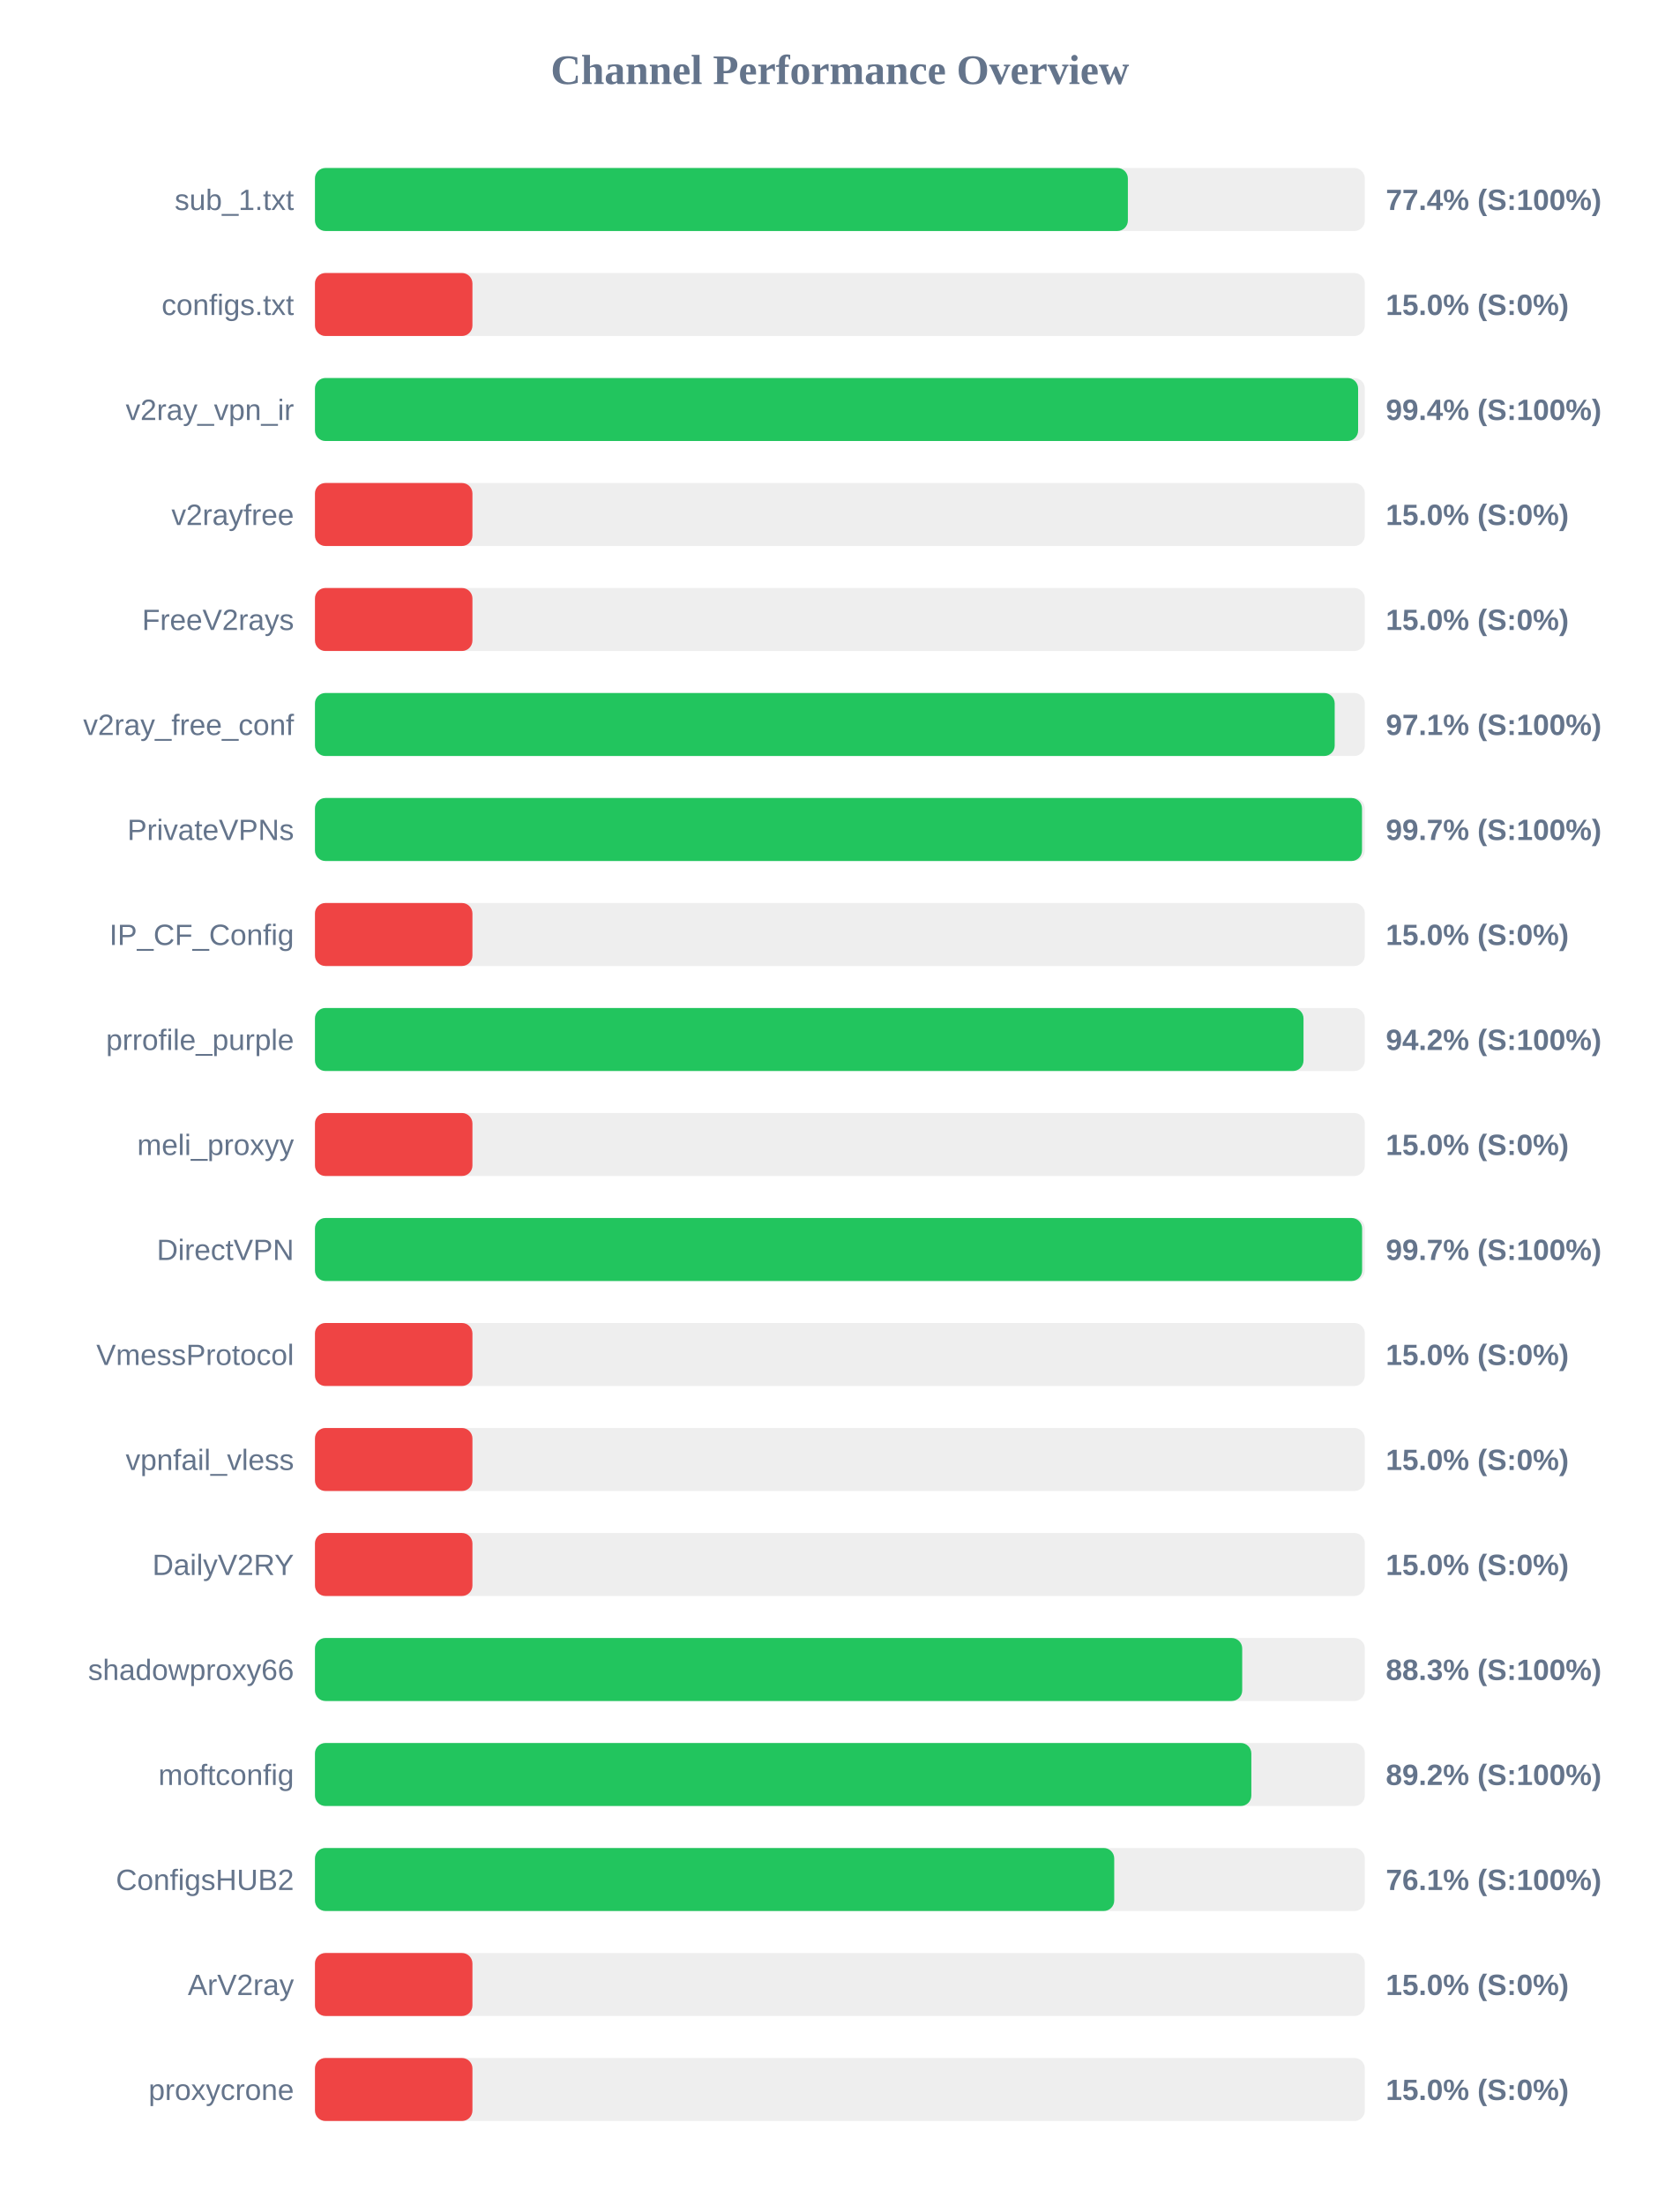
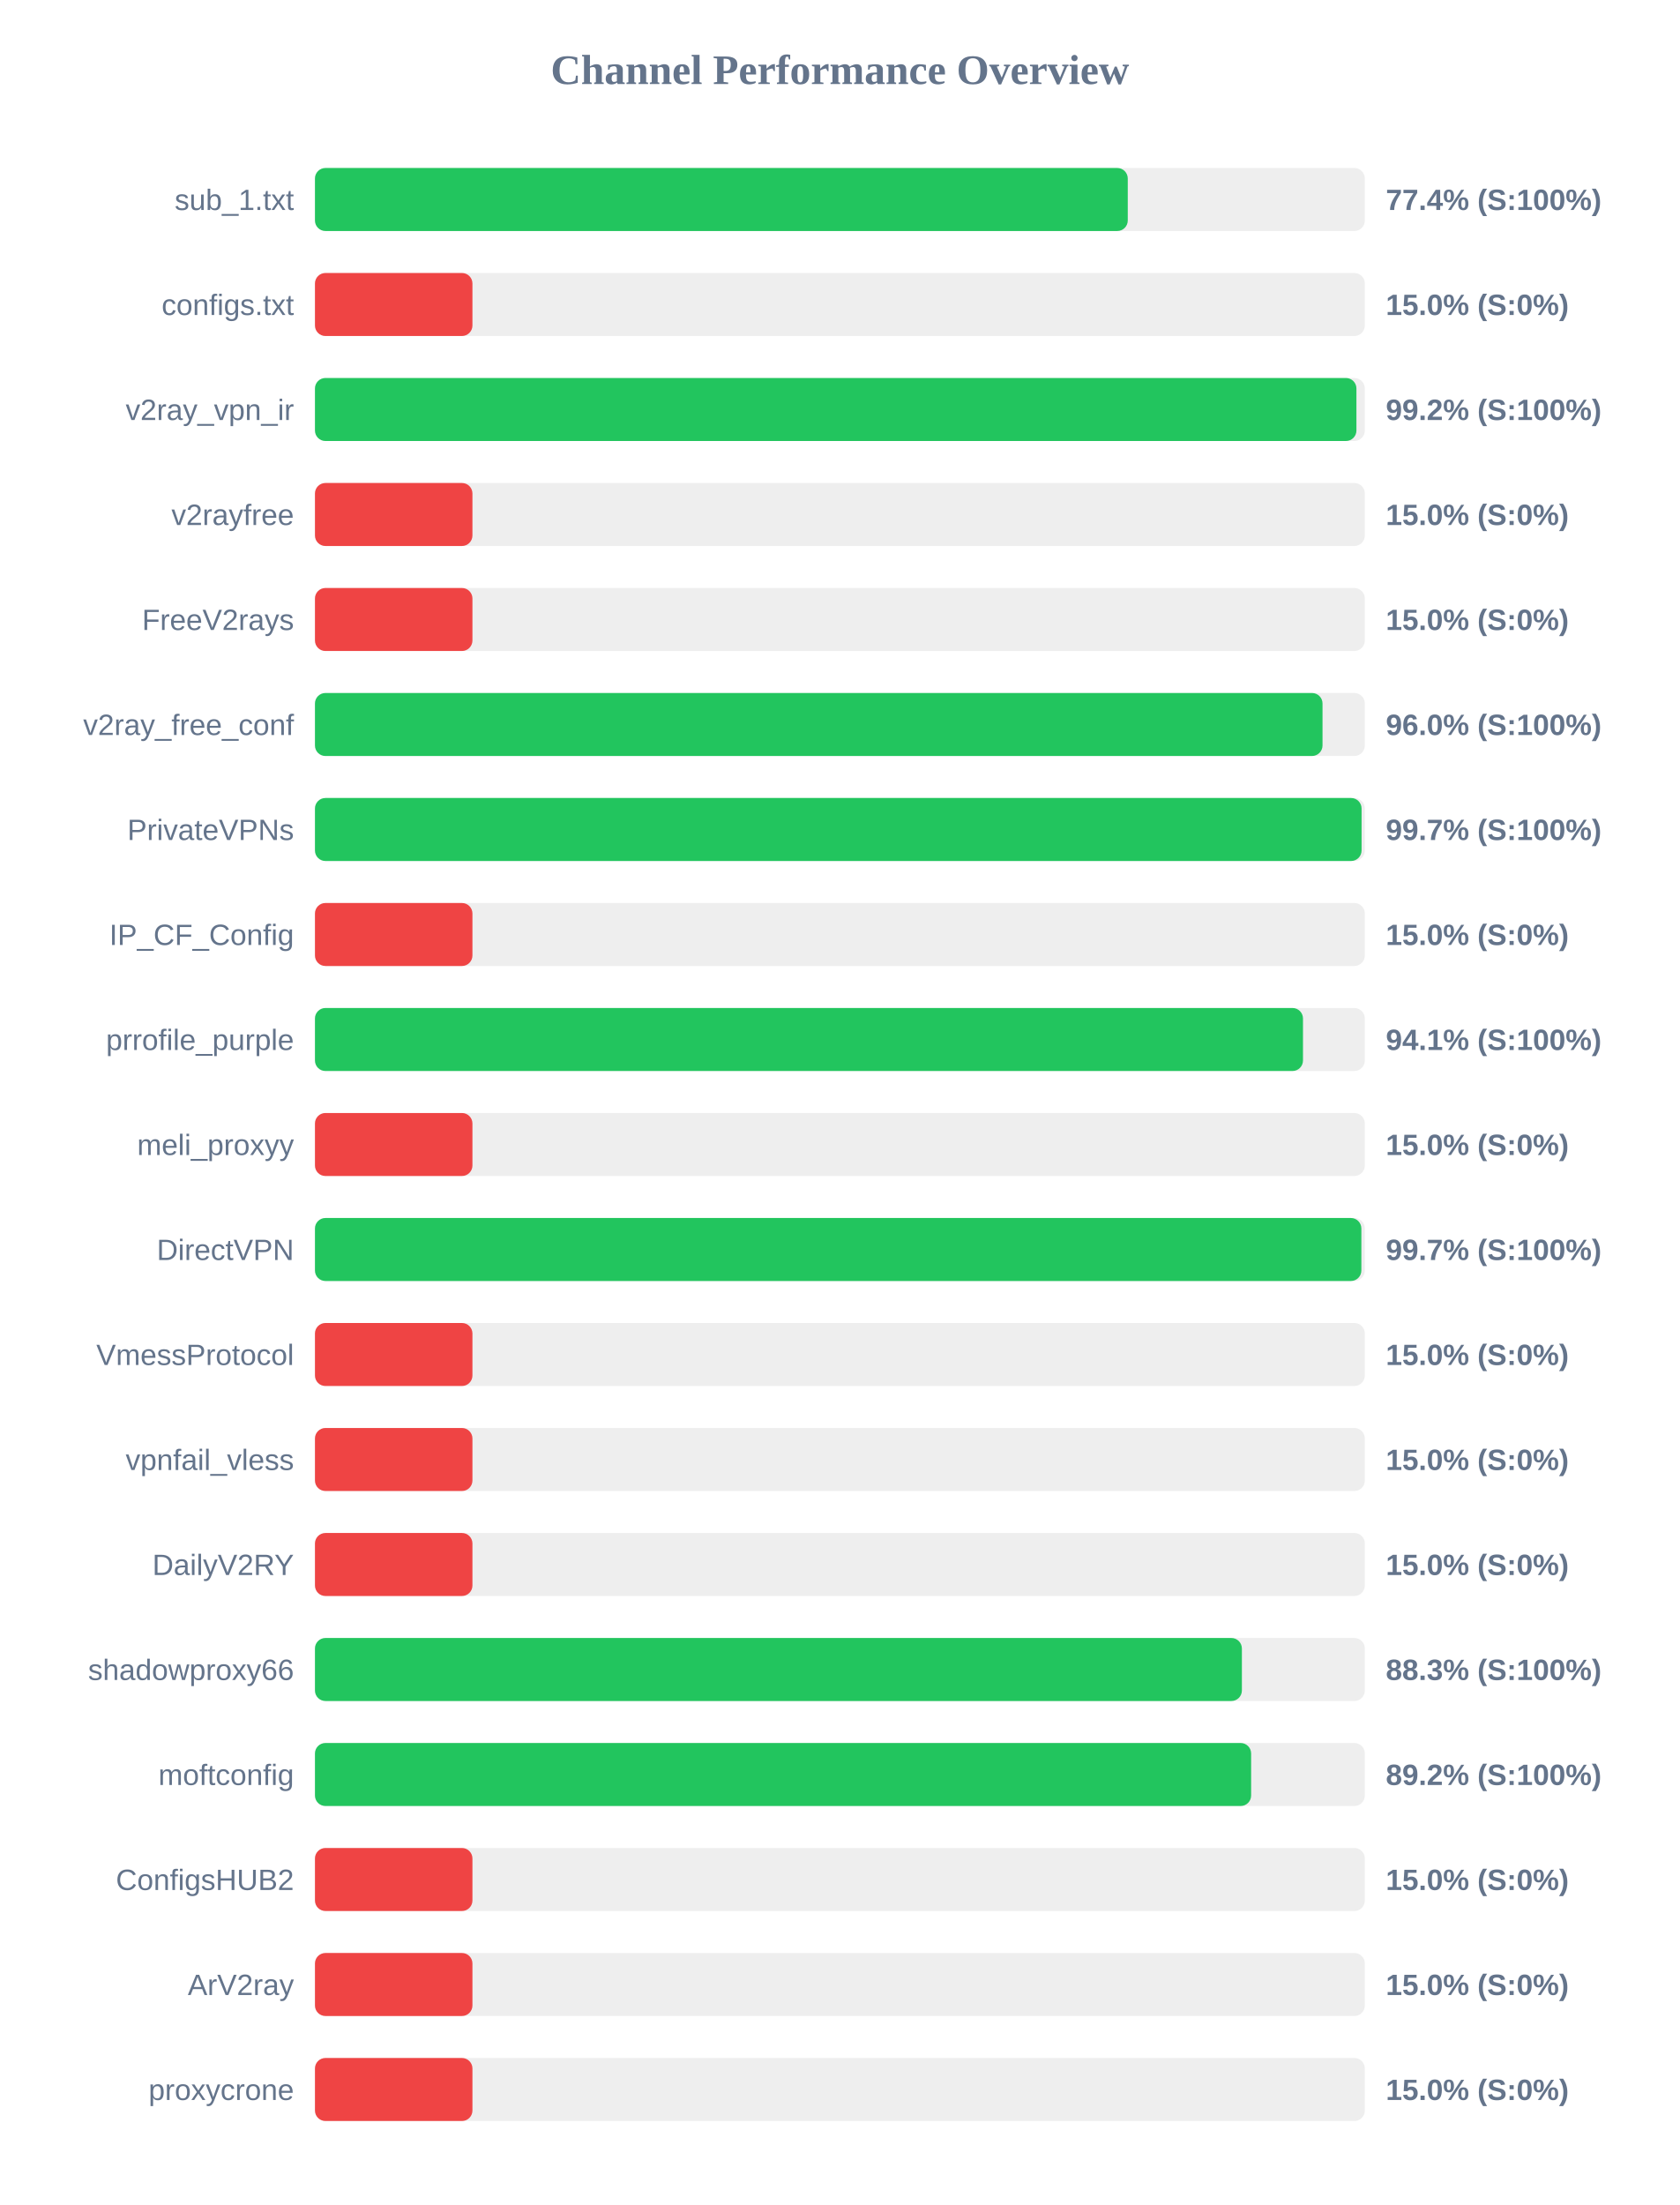
<svg xmlns="http://www.w3.org/2000/svg" width="800" height="1050" version="1.1">
  <style>
        .row { font: 14px Arial; fill: #64748b; }
        .score { font: bold 14px Arial; fill: #64748b; }
    </style>
  <text x="400" y="40" text-anchor="middle" font-size="20px" font-weight="bold" fill="#64748b">Channel Performance Overview</text>
  <rect x="150" y="80" width="500" height="30" fill="#eee" rx="5" />
-   <rect x="150" y="80" width="387.15" height="30" fill="#22c55e" rx="5" />
+   <rect x="150" y="80" width="387.1" height="30" fill="#22c55e" rx="5" />
  <text x="140" y="100" text-anchor="end" class="row">sub_1.txt</text>
  <text x="660" y="100" text-anchor="start" class="score">77.4% (S:100%)</text>
  <rect x="150" y="130" width="500" height="30" fill="#eee" rx="5" />
  <rect x="150" y="130" width="75.0" height="30" fill="#ef4444" rx="5" />
  <text x="140" y="150" text-anchor="end" class="row">configs.txt</text>
  <text x="660" y="150" text-anchor="start" class="score">15.0% (S:0%)</text>
  <rect x="150" y="180" width="500" height="30" fill="#eee" rx="5" />
-   <rect x="150" y="180" width="496.8" height="30" fill="#22c55e" rx="5" />
+   <rect x="150" y="180" width="496.0" height="30" fill="#22c55e" rx="5" />
  <text x="140" y="200" text-anchor="end" class="row">v2ray_vpn_ir</text>
-   <text x="660" y="200" text-anchor="start" class="score">99.4% (S:100%)</text>
+   <text x="660" y="200" text-anchor="start" class="score">99.2% (S:100%)</text>
  <rect x="150" y="230" width="500" height="30" fill="#eee" rx="5" />
  <rect x="150" y="230" width="75.0" height="30" fill="#ef4444" rx="5" />
  <text x="140" y="250" text-anchor="end" class="row">v2rayfree</text>
  <text x="660" y="250" text-anchor="start" class="score">15.0% (S:0%)</text>
  <rect x="150" y="280" width="500" height="30" fill="#eee" rx="5" />
  <rect x="150" y="280" width="75.0" height="30" fill="#ef4444" rx="5" />
  <text x="140" y="300" text-anchor="end" class="row">FreeV2rays</text>
  <text x="660" y="300" text-anchor="start" class="score">15.0% (S:0%)</text>
  <rect x="150" y="330" width="500" height="30" fill="#eee" rx="5" />
-   <rect x="150" y="330" width="485.65" height="30" fill="#22c55e" rx="5" />
+   <rect x="150" y="330" width="479.85" height="30" fill="#22c55e" rx="5" />
  <text x="140" y="350" text-anchor="end" class="row">v2ray_free_conf</text>
-   <text x="660" y="350" text-anchor="start" class="score">97.1% (S:100%)</text>
+   <text x="660" y="350" text-anchor="start" class="score">96.0% (S:100%)</text>
  <rect x="150" y="380" width="500" height="30" fill="#eee" rx="5" />
-   <rect x="150" y="380" width="498.65" height="30" fill="#22c55e" rx="5" />
+   <rect x="150" y="380" width="498.45" height="30" fill="#22c55e" rx="5" />
  <text x="140" y="400" text-anchor="end" class="row">PrivateVPNs</text>
  <text x="660" y="400" text-anchor="start" class="score">99.7% (S:100%)</text>
  <rect x="150" y="430" width="500" height="30" fill="#eee" rx="5" />
  <rect x="150" y="430" width="75.0" height="30" fill="#ef4444" rx="5" />
  <text x="140" y="450" text-anchor="end" class="row">IP_CF_Config</text>
  <text x="660" y="450" text-anchor="start" class="score">15.0% (S:0%)</text>
  <rect x="150" y="480" width="500" height="30" fill="#eee" rx="5" />
-   <rect x="150" y="480" width="470.8" height="30" fill="#22c55e" rx="5" />
+   <rect x="150" y="480" width="470.55" height="30" fill="#22c55e" rx="5" />
  <text x="140" y="500" text-anchor="end" class="row">prrofile_purple</text>
-   <text x="660" y="500" text-anchor="start" class="score">94.2% (S:100%)</text>
+   <text x="660" y="500" text-anchor="start" class="score">94.1% (S:100%)</text>
  <rect x="150" y="530" width="500" height="30" fill="#eee" rx="5" />
  <rect x="150" y="530" width="75.0" height="30" fill="#ef4444" rx="5" />
  <text x="140" y="550" text-anchor="end" class="row">meli_proxyy</text>
  <text x="660" y="550" text-anchor="start" class="score">15.0% (S:0%)</text>
  <rect x="150" y="580" width="500" height="30" fill="#eee" rx="5" />
-   <rect x="150" y="580" width="498.7" height="30" fill="#22c55e" rx="5" />
+   <rect x="150" y="580" width="498.35" height="30" fill="#22c55e" rx="5" />
  <text x="140" y="600" text-anchor="end" class="row">DirectVPN</text>
  <text x="660" y="600" text-anchor="start" class="score">99.7% (S:100%)</text>
  <rect x="150" y="630" width="500" height="30" fill="#eee" rx="5" />
  <rect x="150" y="630" width="75.0" height="30" fill="#ef4444" rx="5" />
  <text x="140" y="650" text-anchor="end" class="row">VmessProtocol</text>
  <text x="660" y="650" text-anchor="start" class="score">15.0% (S:0%)</text>
  <rect x="150" y="680" width="500" height="30" fill="#eee" rx="5" />
  <rect x="150" y="680" width="75.0" height="30" fill="#ef4444" rx="5" />
  <text x="140" y="700" text-anchor="end" class="row">vpnfail_vless</text>
  <text x="660" y="700" text-anchor="start" class="score">15.0% (S:0%)</text>
  <rect x="150" y="730" width="500" height="30" fill="#eee" rx="5" />
  <rect x="150" y="730" width="75.0" height="30" fill="#ef4444" rx="5" />
  <text x="140" y="750" text-anchor="end" class="row">DailyV2RY</text>
  <text x="660" y="750" text-anchor="start" class="score">15.0% (S:0%)</text>
  <rect x="150" y="780" width="500" height="30" fill="#eee" rx="5" />
-   <rect x="150" y="780" width="441.6" height="30" fill="#22c55e" rx="5" />
+   <rect x="150" y="780" width="441.45" height="30" fill="#22c55e" rx="5" />
  <text x="140" y="800" text-anchor="end" class="row">shadowproxy66</text>
  <text x="660" y="800" text-anchor="start" class="score">88.3% (S:100%)</text>
  <rect x="150" y="830" width="500" height="30" fill="#eee" rx="5" />
-   <rect x="150" y="830" width="445.95" height="30" fill="#22c55e" rx="5" />
+   <rect x="150" y="830" width="445.85" height="30" fill="#22c55e" rx="5" />
  <text x="140" y="850" text-anchor="end" class="row">moftconfig</text>
  <text x="660" y="850" text-anchor="start" class="score">89.2% (S:100%)</text>
  <rect x="150" y="880" width="500" height="30" fill="#eee" rx="5" />
-   <rect x="150" y="880" width="380.65" height="30" fill="#22c55e" rx="5" />
+   <rect x="150" y="880" width="75.0" height="30" fill="#ef4444" rx="5" />
  <text x="140" y="900" text-anchor="end" class="row">ConfigsHUB2</text>
-   <text x="660" y="900" text-anchor="start" class="score">76.1% (S:100%)</text>
+   <text x="660" y="900" text-anchor="start" class="score">15.0% (S:0%)</text>
  <rect x="150" y="930" width="500" height="30" fill="#eee" rx="5" />
  <rect x="150" y="930" width="75.0" height="30" fill="#ef4444" rx="5" />
  <text x="140" y="950" text-anchor="end" class="row">ArV2ray</text>
  <text x="660" y="950" text-anchor="start" class="score">15.0% (S:0%)</text>
  <rect x="150" y="980" width="500" height="30" fill="#eee" rx="5" />
  <rect x="150" y="980" width="75.0" height="30" fill="#ef4444" rx="5" />
  <text x="140" y="1000" text-anchor="end" class="row">proxycrone</text>
  <text x="660" y="1000" text-anchor="start" class="score">15.0% (S:0%)</text>
</svg>
